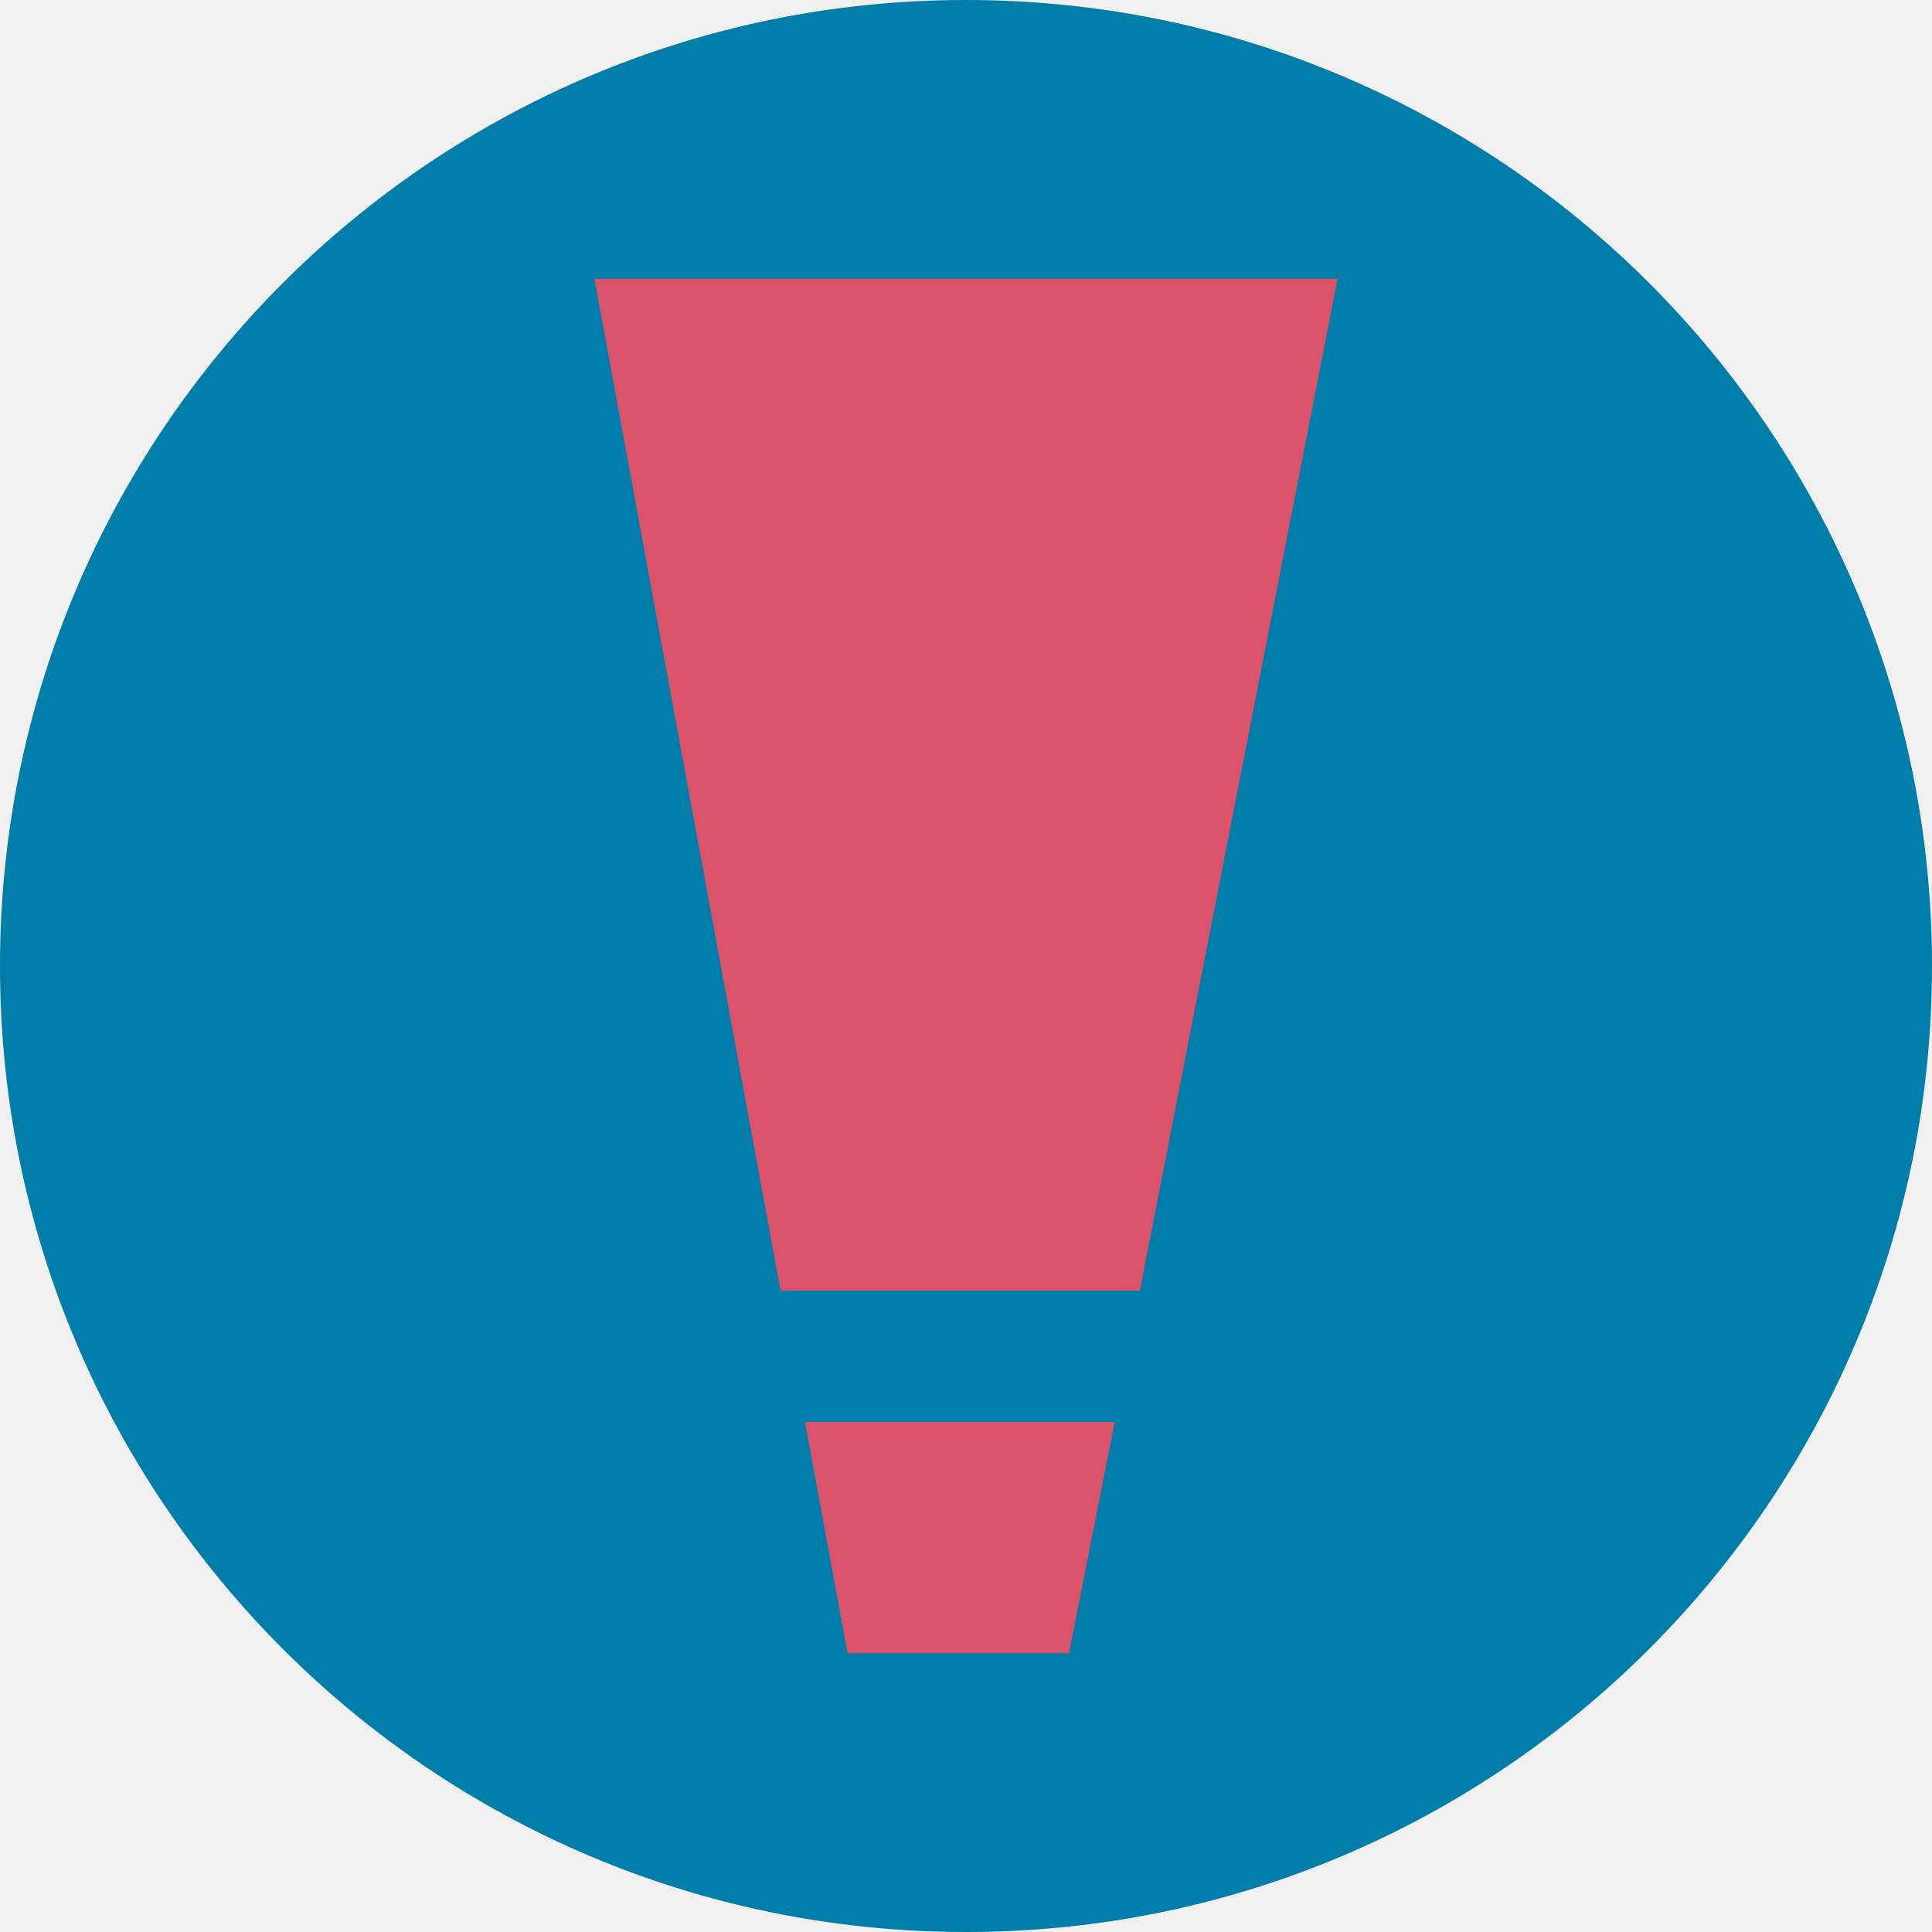
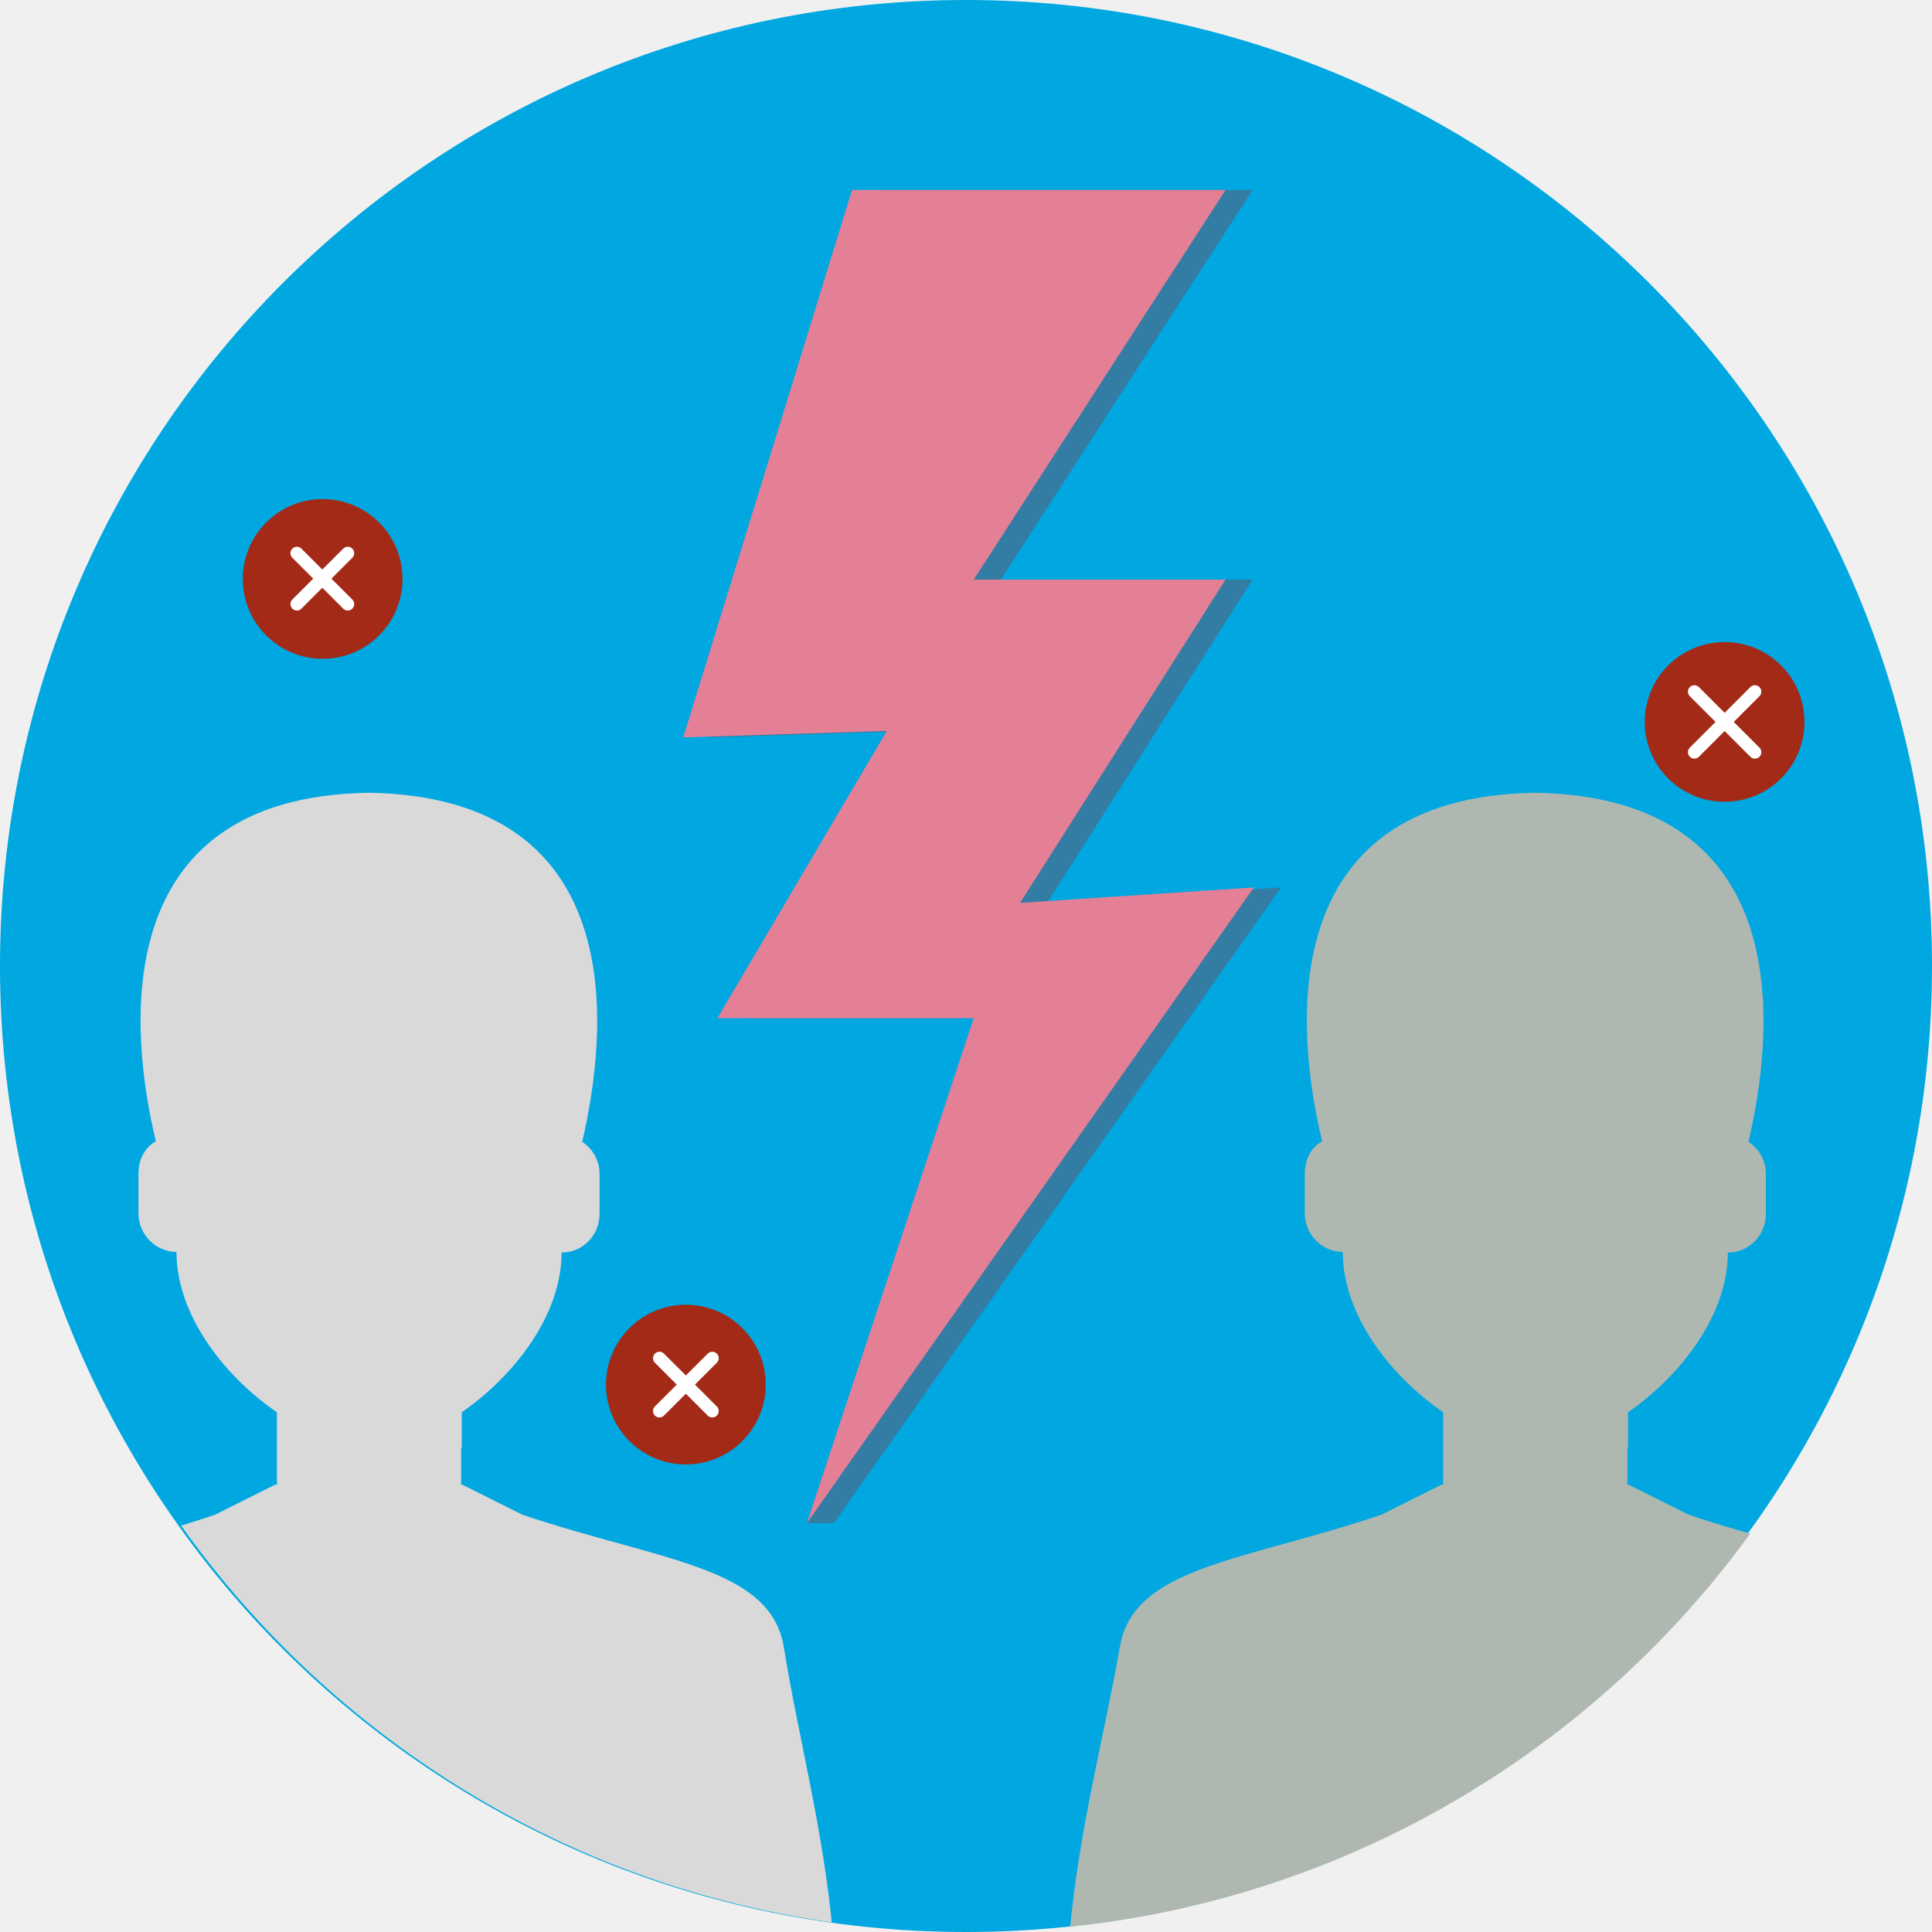
- <svg xmlns="http://www.w3.org/2000/svg" version="1.1" id="_x33__x5F_2_x5F_120" x="0px" y="0px" viewBox="0 0 300 300" style="enable-background:new 0 0 300 300;" xml:space="preserve">
+ <svg xmlns="http://www.w3.org/2000/svg" xmlns:xlink="http://www.w3.org/1999/xlink" version="1.1" id="_x33__x5F_2_x5F_120" x="0px" y="0px" viewBox="0 0 300 300" style="enable-background:new 0 0 300 300;" xml:space="preserve">
  <style type="text/css">
- 	.st0{display:none;fill:#33B8E6;}
- 	.st1{fill:#007DA8;}
- 	.st2{fill-rule:evenodd;clip-rule:evenodd;fill:#DB536A;}
+ 	.st0{fill:#00A7E1;}
+ 	.st1{display:none;fill:#33B8E6;}
+ 	.st2{fill:#337CA3;}
+ 	.st3{fill:#E48096;}
+ 	.st4{clip-path:url(#SVGID_00000128481921429492787450000015597812943169517740_);fill:#D8D9D8;}
+ 	.st5{clip-path:url(#SVGID_00000045579369880576819100000008745487402682027914_);fill:#AEB8B1;}
+ 	.st6{fill:#A32A17;}
+ 	.st7{fill:none;stroke:#FFFFFF;stroke-width:2;stroke-linecap:round;stroke-miterlimit:10;}
</style>
-   <g id="lts_x5F_u1_x5F_s2_x5F_p1_x5F_casestudy2.svg">
-     <rect id="bg_00000072995423060865034220000000392601419939284620_" y="0" class="st0" width="300" height="300" />
-   </g>
-   <g id="circle_00000020393188522489659120000015581029147188072335_">
+   <g id="circle_00000129194690370807997780000000390115537518221449_">
    <g>
-       <g id="Layer_1_00000062194031056019399710000012180682927897487516_">
-         <circle class="st1" cx="150" cy="150" r="150" />
+       <g id="Layer_1_00000069370090573408569870000016531970625631284612_">
+         <ellipse class="st0" cx="150" cy="150" rx="150" ry="150" />
      </g>
    </g>
  </g>
+   <g id="lts_x5F_u1_x5F_s2_x5F_p1_x5F_casestudy2.svg">
+     <rect id="bg_00000072995423060865034220000000392601419939284620_" y="0" class="st1" width="300" height="300" />
+   </g>
+   <polygon class="st2" points="129.5,236.5 125.3,236.5 145.5,192.1 " />
+   <g id="icon_00000038385834974450287890000009728812519024610183_">
+     <polygon class="st2" points="136.5,29.5 194.5,29.5 155.4,90 194.5,90 162.6,140.2 198.9,137.8 129.5,236.5 155.4,158.1    115.6,158.1 141.9,113.5 110.3,114.5  " />
+   </g>
+   <g id="icon">
+     <polygon class="st3" points="132.3,29.5 190.3,29.5 151.2,90 190.3,90 158.4,140.2 194.7,137.8 125.3,236.5 151.2,158.1    111.4,158.1 137.7,113.5 106.1,114.5  " />
+   </g>
  <g>
-     <polygon class="st2" points="177,200.4 207.7,43.3 92.3,43.3 121.2,200.4  " />
-     <polygon class="st2" points="125,220.8 131.6,256.7 166,256.7 173.1,220.8  " />
+     <g>
+       <defs>
+         <circle id="SVGID_1_" cx="150.4" cy="150" r="150" />
+       </defs>
+       <clipPath id="SVGID_00000016767120637318660540000010209467736358166669_">
+         <use xlink:href="#SVGID_1_" style="overflow:visible;" />
+       </clipPath>
+       <path style="clip-path:url(#SVGID_00000016767120637318660540000010209467736358166669_);fill:#D8D9D8;" d="M121.7,255.7    c-2.1-12.5-19.2-13.3-40.6-20.5l0,0l-9.4-4.7l-0.1,0.1v-5.8h0.1v-5.5c8.2-5.7,15.5-15.1,15.5-24.8c3.3,0,5.9-2.7,5.9-6v-6.2    c0-2-1-3.9-2.7-5c3.8-16.2,8.2-53.5-33.1-54.2c-41.3,0.6-37,38-33.1,54.1l-0.6,0.4c-1.4,1.1-2.1,2.8-2.1,4.6v6.2    c0,3.3,2.7,6,5.9,6c0,9.7,7.3,19.2,15.6,24.9v11.3l-0.2-0.1l-9.4,4.7l0,0c-21.2,7.2-38.5,8-40.6,20.5c-2.4,13.7-6.4,28.6-7.8,44.3    h144.3C127.9,284.3,123.9,269.4,121.7,255.7z" />
+     </g>
+     <g>
+       <defs>
+         <circle id="SVGID_00000163071497786434189070000001841410213261392522_" cx="150.4" cy="150" r="150" />
+       </defs>
+       <clipPath id="SVGID_00000056400752228905983510000003513784610134337927_">
+         <use xlink:href="#SVGID_00000163071497786434189070000001841410213261392522_" style="overflow:visible;" />
+       </clipPath>
+       <path style="clip-path:url(#SVGID_00000056400752228905983510000003513784610134337927_);fill:#AEB8B1;" d="M302.8,255.7    c-2.1-12.5-19.2-13.3-40.6-20.5l0,0l-9.4-4.7l-0.1,0.1v-5.8h0.1v-5.5c8.2-5.7,15.5-15.1,15.5-24.8c3.3,0,5.9-2.7,5.9-6v-6.2    c0-2-1-3.9-2.7-5c3.8-16.2,8.2-53.5-33.1-54.2c-41.3,0.6-37,38-33.1,54.1l-0.6,0.4c-1.4,1.1-2.1,2.8-2.1,4.6v6.2    c0,3.3,2.7,6,5.9,6c0,9.7,7.3,19.2,15.6,24.9v11.3l-0.2-0.1l-9.4,4.7l0,0c-21.2,7.2-38.5,8-40.6,20.5c-2.4,13.7-6.4,28.6-7.8,44.3    h144.3C309,284.3,305.1,269.4,302.8,255.7z" />
+     </g>
+   </g>
+   <circle class="st6" cx="50.1" cy="89.9" r="12.4" />
+   <circle class="st6" cx="267.8" cy="112.1" r="12.4" />
+   <circle class="st6" cx="106.5" cy="215" r="12.4" />
+   <g>
+     <line class="st7" x1="46.1" y1="85.9" x2="54" y2="93.8" />
+     <line class="st7" x1="54" y1="85.9" x2="46.1" y2="93.8" />
+   </g>
+   <g>
+     <line class="st7" x1="263.1" y1="107.4" x2="272.5" y2="116.8" />
+     <line class="st7" x1="272.5" y1="107.4" x2="263.1" y2="116.8" />
+   </g>
+   <g>
+     <line class="st7" x1="102.4" y1="210.9" x2="110.6" y2="219.1" />
+     <line class="st7" x1="110.6" y1="210.9" x2="102.4" y2="219.1" />
  </g>
</svg>
